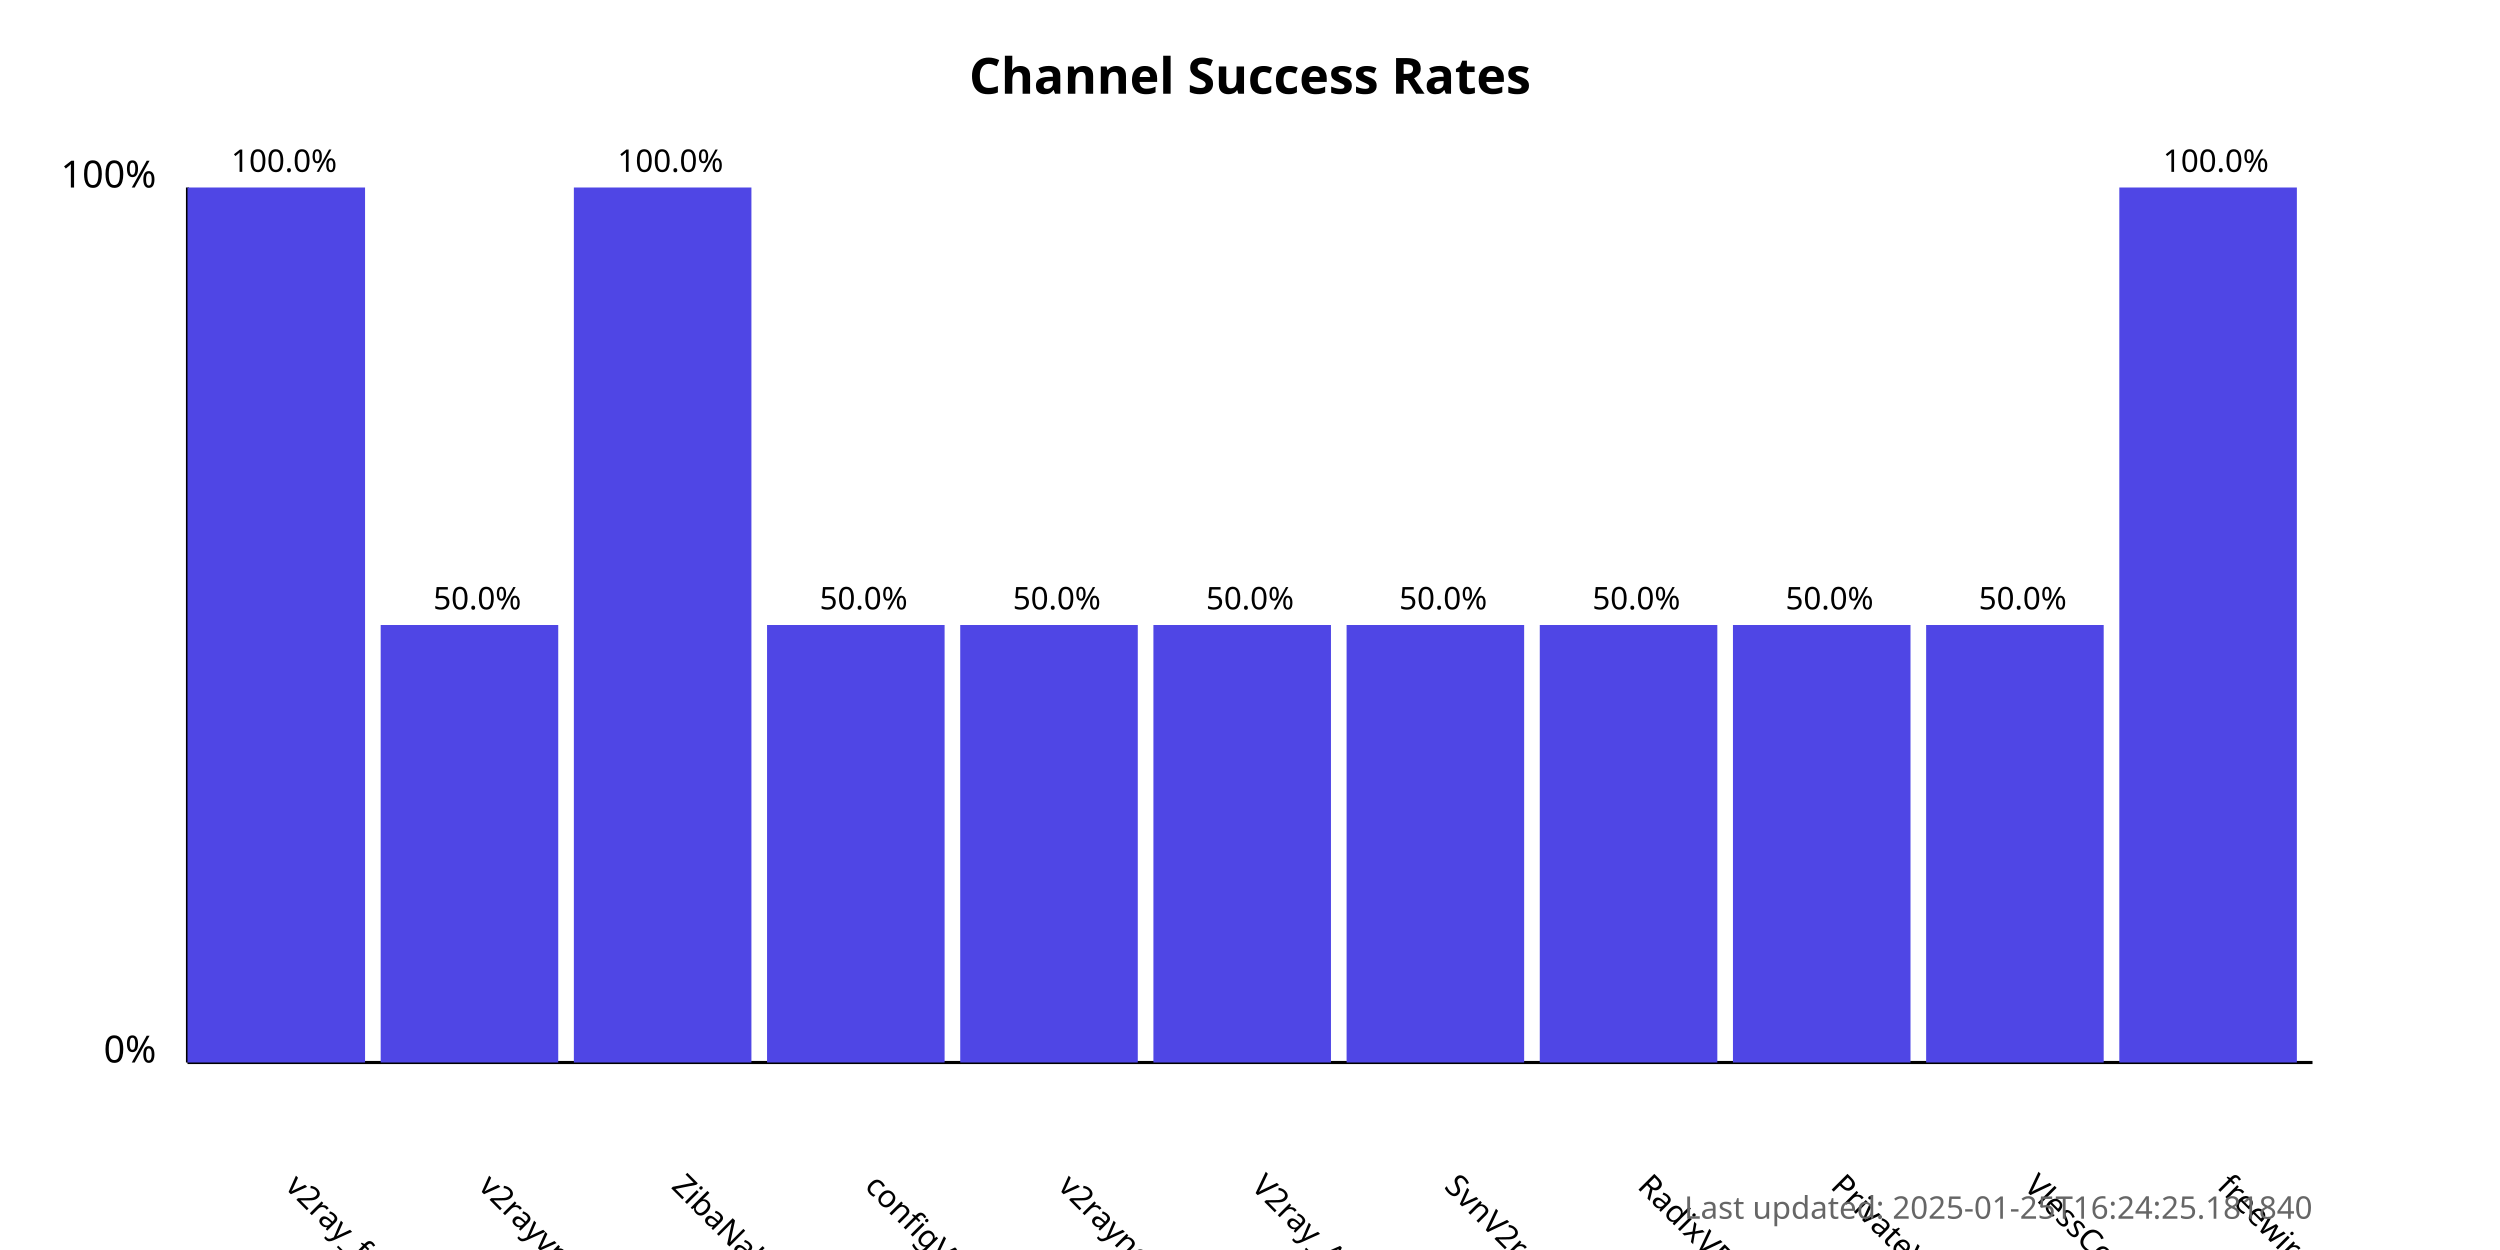
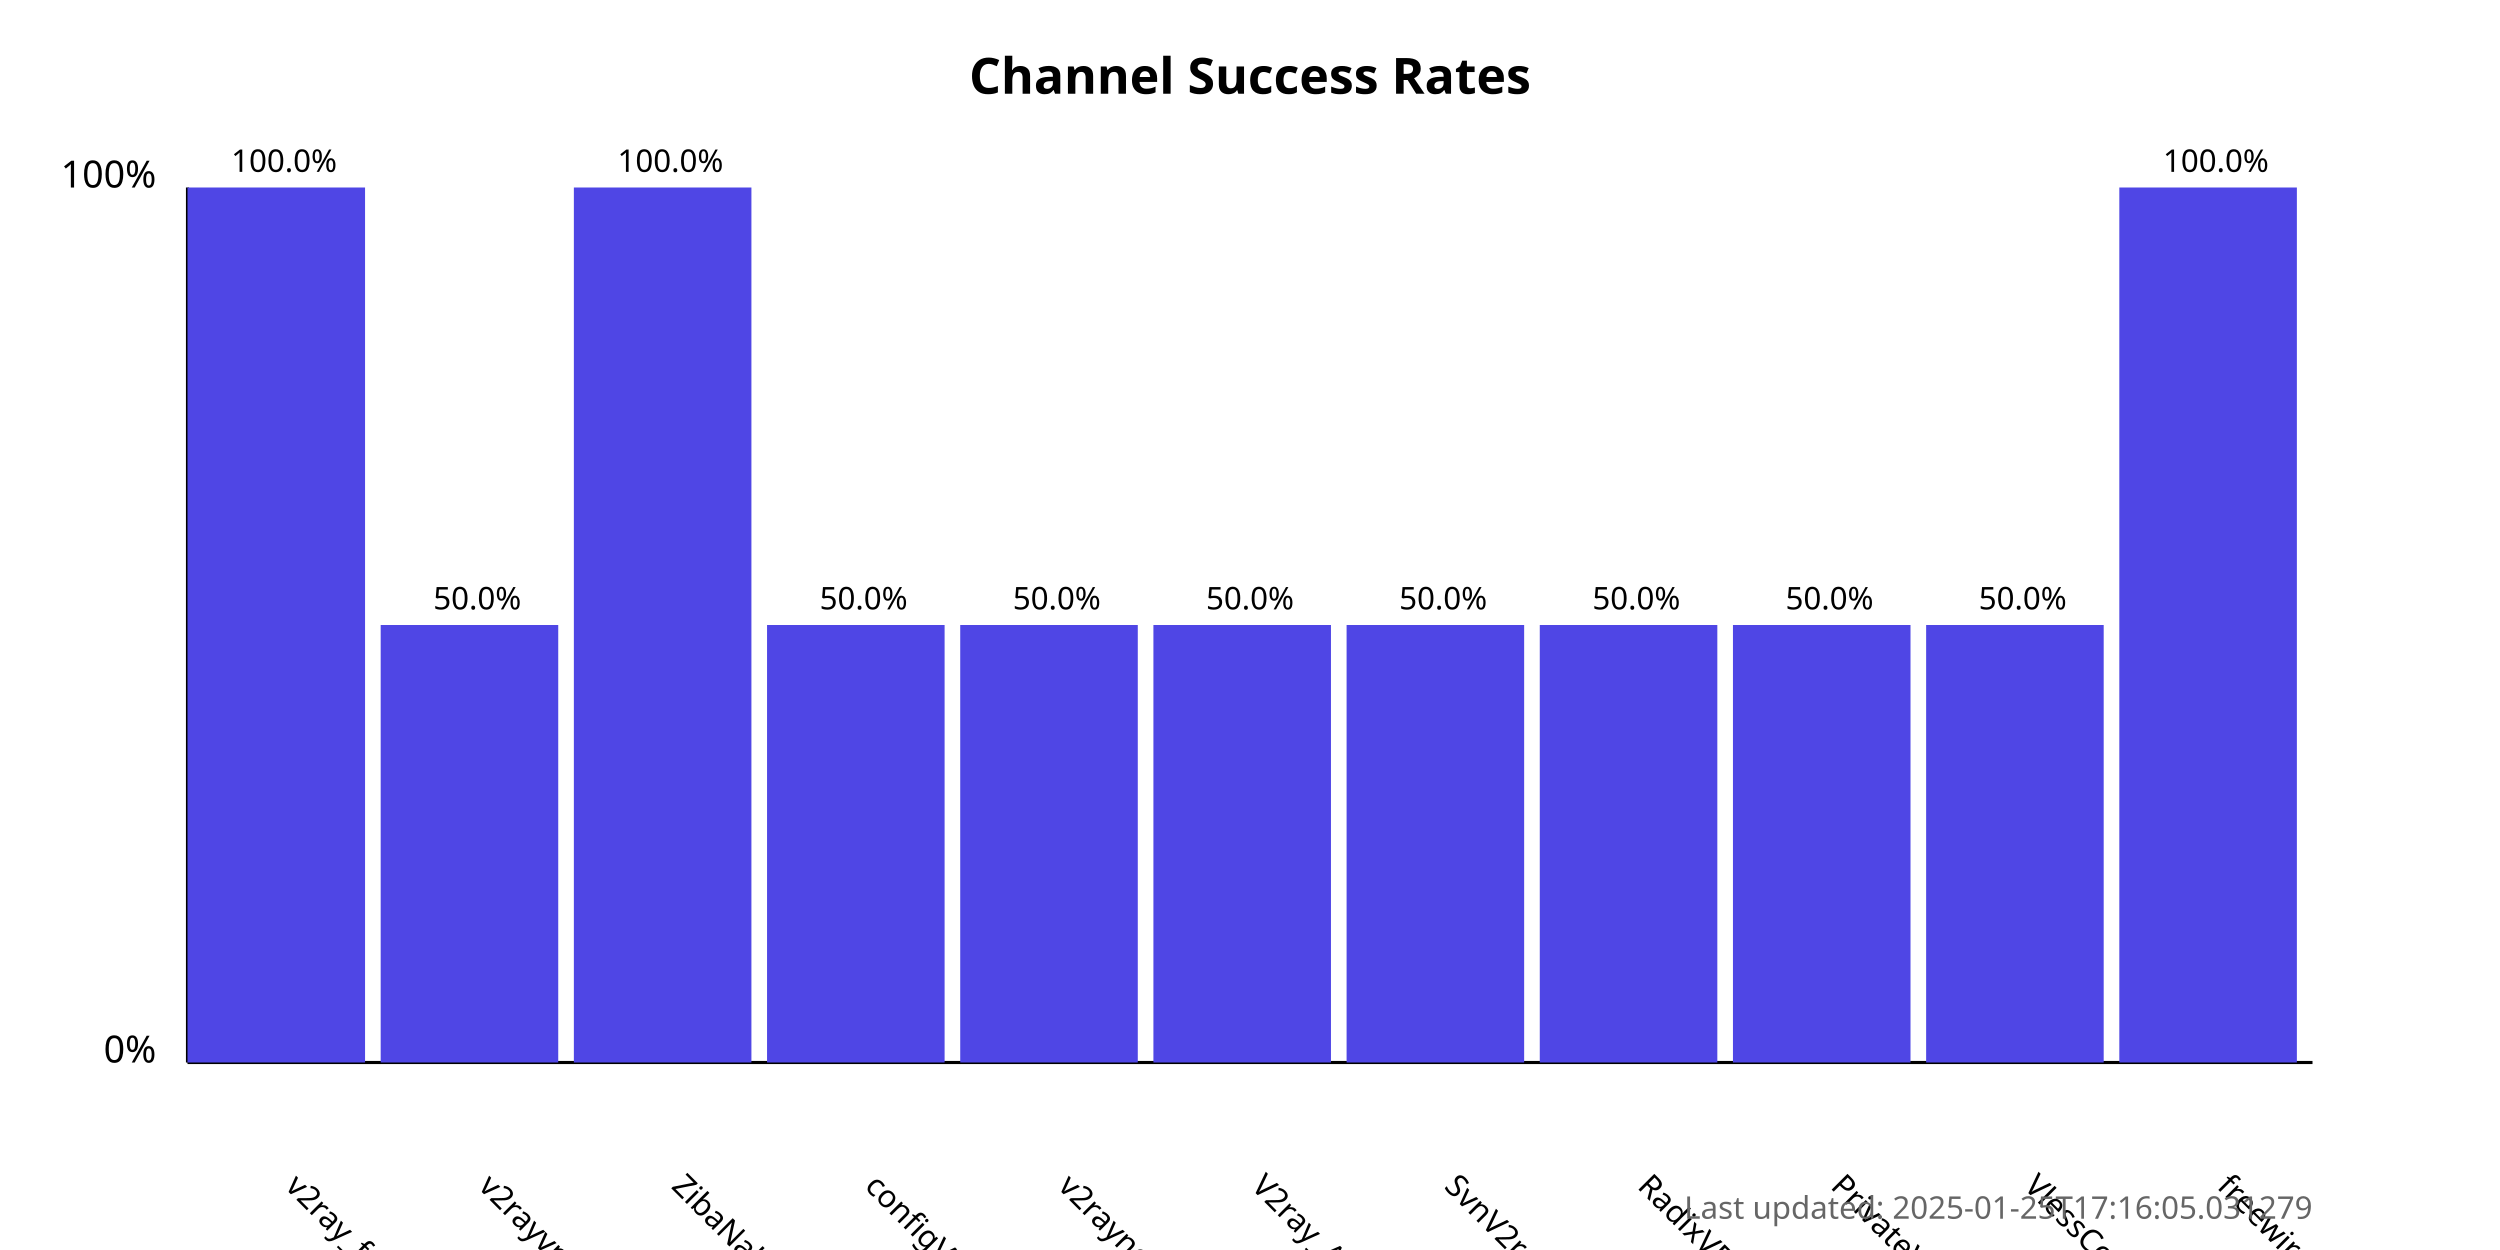
<svg xmlns="http://www.w3.org/2000/svg" width="800" height="400">
  <style>
            .chart-title { font: bold 16px sans-serif; }
            .axis-label { font: 12px sans-serif; }
            .tick-label { font: 10px sans-serif; }
            .bar { fill: #4f46e5; }
            .bar:hover { fill: #6366f1; }
            .timestamp { font: 10px sans-serif; fill: #666; }
        </style>
  <text x="400.0" y="30" text-anchor="middle" class="chart-title">
            Channel Success Rates
        </text>
  <line x1="60" y1="340" x2="60" y2="60" stroke="black" stroke-width="1" />
  <line x1="60" y1="340" x2="740" y2="340" stroke="black" stroke-width="1" />
  <text x="50" y="340" text-anchor="end" class="axis-label">0%</text>
  <text x="50" y="60" text-anchor="end" class="axis-label">100%</text>
  <g>
    <rect x="60" y="60.0" width="56.818" height="280.0" class="bar" />
    <text x="90.909" y="380" transform="rotate(45, 90.90909, 380)" text-anchor="start" class="tick-label">
                v2ray_free_conf
            </text>
    <text x="90.909" y="55.0" text-anchor="middle" class="tick-label">
                100.0%
            </text>
  </g>
  <g>
    <rect x="121.818" y="200.0" width="56.818" height="140.0" class="bar" />
    <text x="152.727" y="380" transform="rotate(45, 152.7273, 380)" text-anchor="start" class="tick-label">
                v2rayvpno
            </text>
    <text x="152.727" y="195.0" text-anchor="middle" class="tick-label">
                50.0%
            </text>
  </g>
  <g>
    <rect x="183.636" y="60.0" width="56.818" height="280.0" class="bar" />
    <text x="214.545" y="380" transform="rotate(45, 214.5455, 380)" text-anchor="start" class="tick-label">
                ZibaNabz
            </text>
    <text x="214.545" y="55.0" text-anchor="middle" class="tick-label">
                100.0%
            </text>
  </g>
  <g>
    <rect x="245.455" y="200.0" width="56.818" height="140.0" class="bar" />
    <text x="276.364" y="380" transform="rotate(45, 276.3636, 380)" text-anchor="start" class="tick-label">
                configV2rayForFree
            </text>
    <text x="276.364" y="195.0" text-anchor="middle" class="tick-label">
                50.0%
            </text>
  </g>
  <g>
    <rect x="307.273" y="200.0" width="56.818" height="140.0" class="bar" />
    <text x="338.182" y="380" transform="rotate(45, 338.1818, 380)" text-anchor="start" class="tick-label">
                v2rayngvpn
            </text>
    <text x="338.182" y="195.0" text-anchor="middle" class="tick-label">
                50.0%
            </text>
  </g>
  <g>
    <rect x="369.091" y="200.0" width="56.818" height="140.0" class="bar" />
    <text x="400.0" y="380" transform="rotate(45, 400.0, 380)" text-anchor="start" class="tick-label">
                V2ray_Alpha
            </text>
    <text x="400.0" y="195.0" text-anchor="middle" class="tick-label">
                50.0%
            </text>
  </g>
  <g>
    <rect x="430.909" y="200.0" width="56.818" height="140.0" class="bar" />
    <text x="461.818" y="380" transform="rotate(45, 461.8182, 380)" text-anchor="start" class="tick-label">
                SvnV2ray
            </text>
    <text x="461.818" y="195.0" text-anchor="middle" class="tick-label">
                50.0%
            </text>
  </g>
  <g>
    <rect x="492.727" y="200.0" width="56.818" height="140.0" class="bar" />
    <text x="523.636" y="380" transform="rotate(45, 523.6364, 380)" text-anchor="start" class="tick-label">
                RadixVPN
            </text>
    <text x="523.636" y="195.0" text-anchor="middle" class="tick-label">
                50.0%
            </text>
  </g>
  <g>
    <rect x="554.545" y="200.0" width="56.818" height="140.0" class="bar" />
    <text x="585.455" y="380" transform="rotate(45, 585.4545, 380)" text-anchor="start" class="tick-label">
                PrivateVPNs
            </text>
    <text x="585.455" y="195.0" text-anchor="middle" class="tick-label">
                50.0%
            </text>
  </g>
  <g>
    <rect x="616.364" y="200.0" width="56.818" height="140.0" class="bar" />
    <text x="647.273" y="380" transform="rotate(45, 647.2727, 380)" text-anchor="start" class="tick-label">
                VlessConfig
            </text>
    <text x="647.273" y="195.0" text-anchor="middle" class="tick-label">
                50.0%
            </text>
  </g>
  <g>
    <rect x="678.182" y="60.0" width="56.818" height="280.0" class="bar" />
    <text x="709.091" y="380" transform="rotate(45, 709.0909, 380)" text-anchor="start" class="tick-label">
                freewireguard
            </text>
    <text x="709.091" y="55.0" text-anchor="middle" class="tick-label">
                100.0%
            </text>
  </g>
  <text x="740" y="390" text-anchor="end" class="timestamp">
-             Last updated: 2025-01-25T16:24:25.181840
+             Last updated: 2025-01-25T17:16:05.031279
        </text>
</svg>
